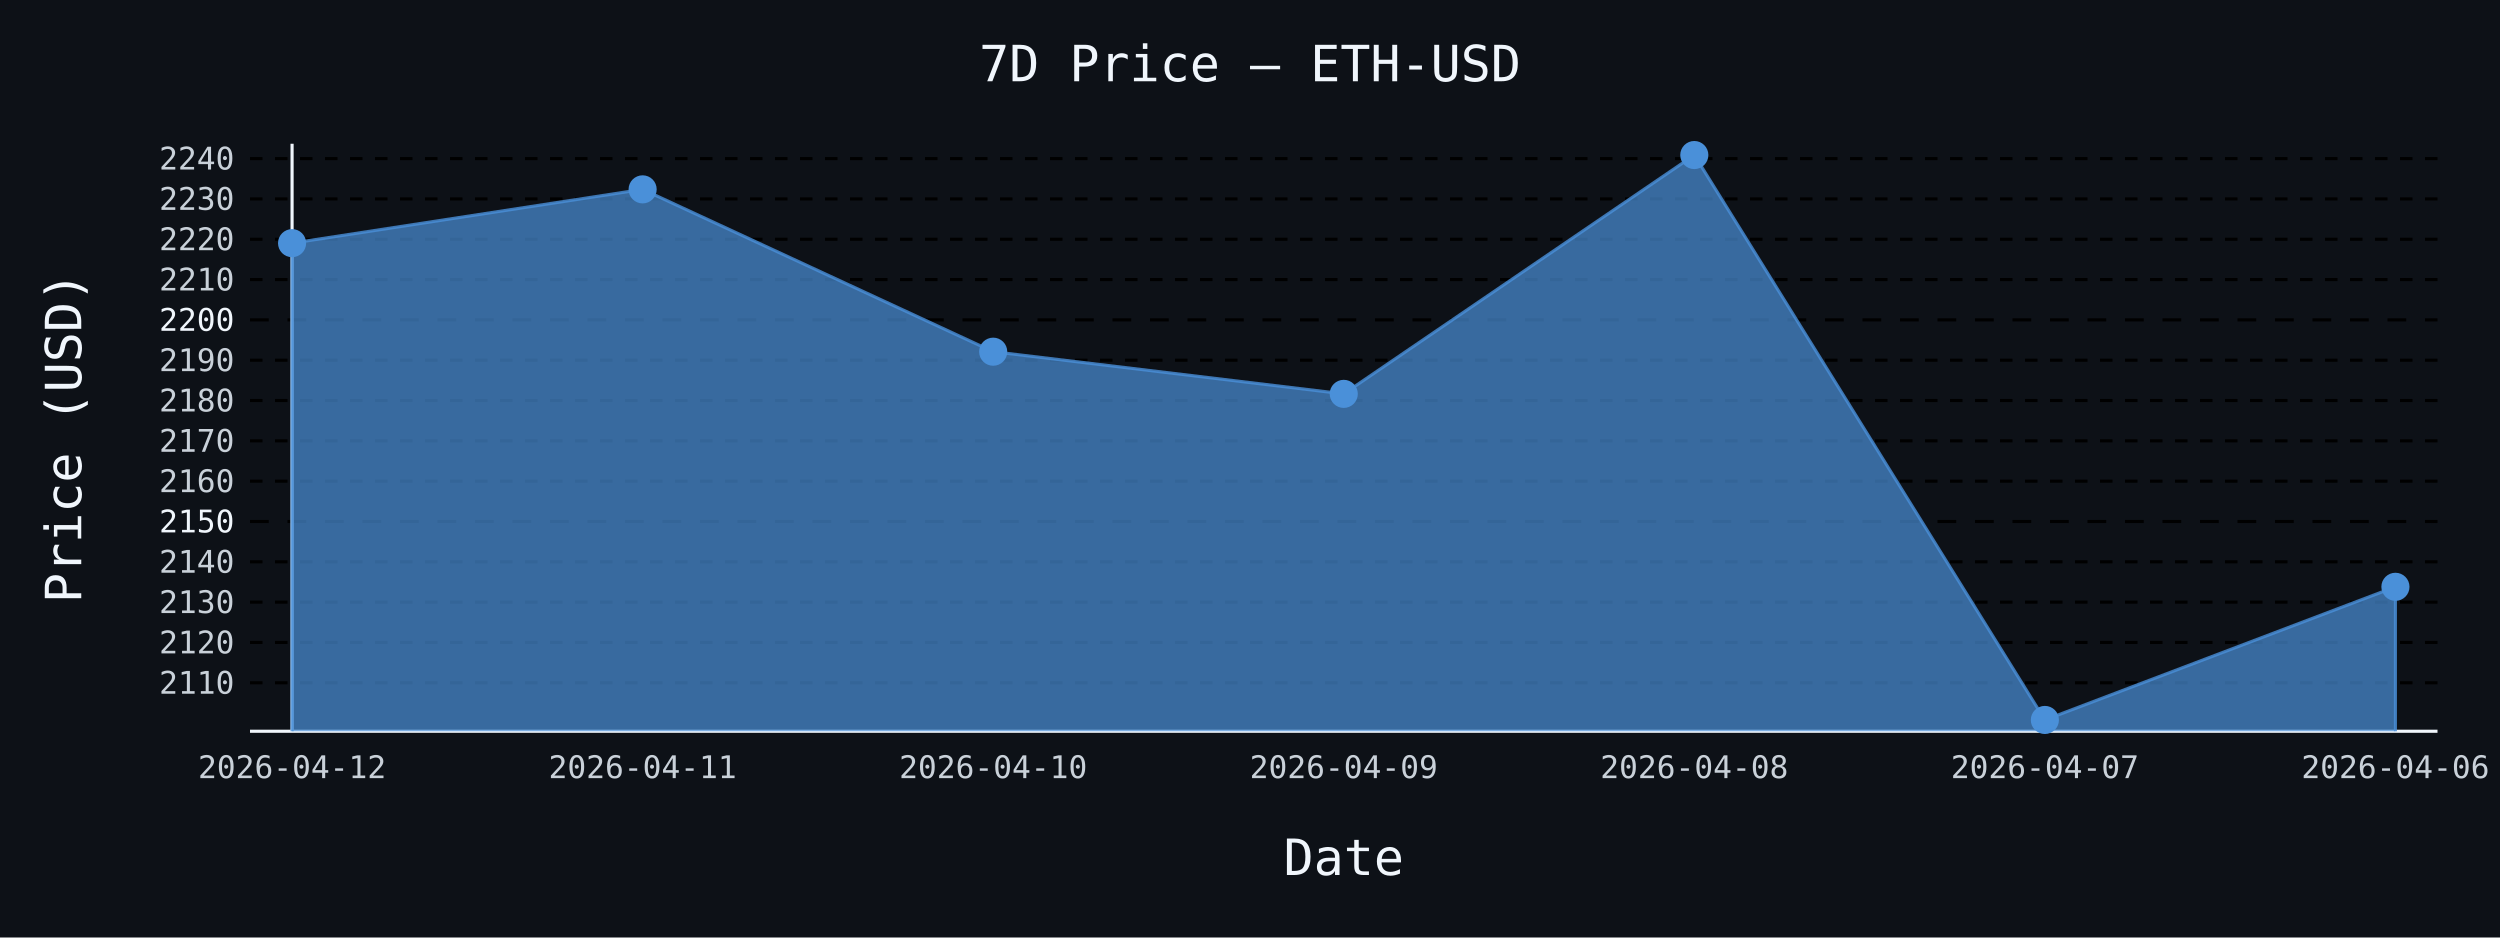
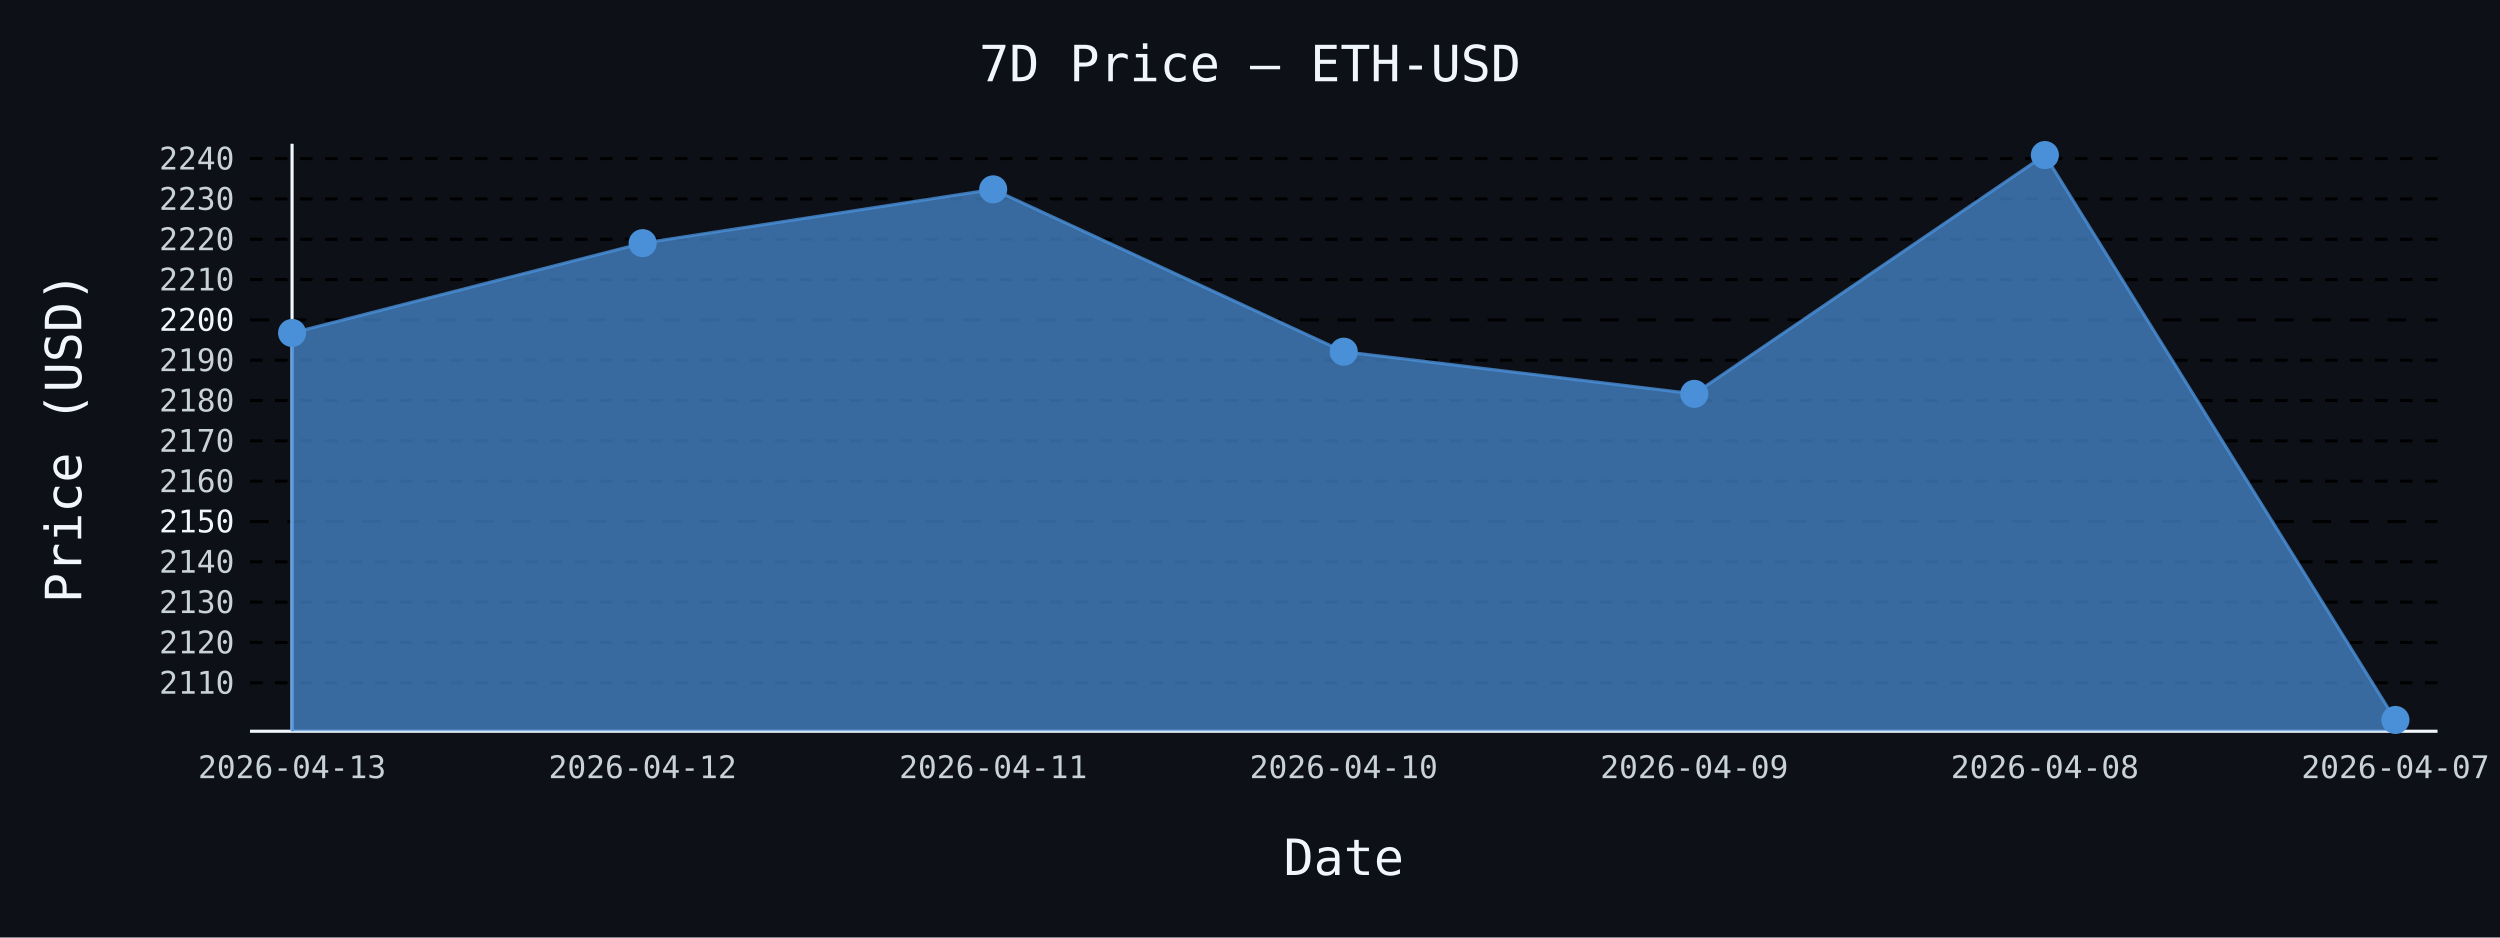
- <svg xmlns="http://www.w3.org/2000/svg" id="chart-4298cb9f-d2c1-4bdb-997c-c9a75be02bcf" class="pygal-chart" viewBox="0 0 800 300">
+ <svg xmlns="http://www.w3.org/2000/svg" id="chart-f3989ab8-d55c-4a40-a0f7-e05174c1b120" class="pygal-chart" viewBox="0 0 800 300">
  <defs>
-     <style type="text/css">#chart-4298cb9f-d2c1-4bdb-997c-c9a75be02bcf{-webkit-user-select:none;-webkit-font-smoothing:antialiased;font-family:monospace}#chart-4298cb9f-d2c1-4bdb-997c-c9a75be02bcf .title{font-family:monospace;font-size:16px}#chart-4298cb9f-d2c1-4bdb-997c-c9a75be02bcf .legends .legend text{font-family:monospace;font-size:14px}#chart-4298cb9f-d2c1-4bdb-997c-c9a75be02bcf .axis text{font-family:monospace;font-size:10px}#chart-4298cb9f-d2c1-4bdb-997c-c9a75be02bcf .axis text.major{font-family:monospace;font-size:10px}#chart-4298cb9f-d2c1-4bdb-997c-c9a75be02bcf .text-overlay text.value{font-family:monospace;font-size:16px}#chart-4298cb9f-d2c1-4bdb-997c-c9a75be02bcf .text-overlay text.label{font-family:monospace;font-size:10px}#chart-4298cb9f-d2c1-4bdb-997c-c9a75be02bcf .tooltip{font-family:monospace;font-size:14px}#chart-4298cb9f-d2c1-4bdb-997c-c9a75be02bcf text.no_data{font-family:monospace;font-size:64px}
- #chart-4298cb9f-d2c1-4bdb-997c-c9a75be02bcf{background-color:#0d1117}#chart-4298cb9f-d2c1-4bdb-997c-c9a75be02bcf path,#chart-4298cb9f-d2c1-4bdb-997c-c9a75be02bcf line,#chart-4298cb9f-d2c1-4bdb-997c-c9a75be02bcf rect,#chart-4298cb9f-d2c1-4bdb-997c-c9a75be02bcf circle{-webkit-transition:150ms;-moz-transition:150ms;transition:150ms}#chart-4298cb9f-d2c1-4bdb-997c-c9a75be02bcf .graph &gt; .background{fill:#0d1117}#chart-4298cb9f-d2c1-4bdb-997c-c9a75be02bcf .plot &gt; .background{fill:#0d1117}#chart-4298cb9f-d2c1-4bdb-997c-c9a75be02bcf .graph{fill:#c9d1d9}#chart-4298cb9f-d2c1-4bdb-997c-c9a75be02bcf text.no_data{fill:#f0f6fc}#chart-4298cb9f-d2c1-4bdb-997c-c9a75be02bcf .title{fill:#f0f6fc}#chart-4298cb9f-d2c1-4bdb-997c-c9a75be02bcf .legends .legend text{fill:#c9d1d9}#chart-4298cb9f-d2c1-4bdb-997c-c9a75be02bcf .legends .legend:hover text{fill:#f0f6fc}#chart-4298cb9f-d2c1-4bdb-997c-c9a75be02bcf .axis .line{stroke:#f0f6fc}#chart-4298cb9f-d2c1-4bdb-997c-c9a75be02bcf .axis .guide.line{stroke:#8b949e}#chart-4298cb9f-d2c1-4bdb-997c-c9a75be02bcf .axis .major.line{stroke:#c9d1d9}#chart-4298cb9f-d2c1-4bdb-997c-c9a75be02bcf .axis text.major{fill:#f0f6fc}#chart-4298cb9f-d2c1-4bdb-997c-c9a75be02bcf .axis.y .guides:hover .guide.line,#chart-4298cb9f-d2c1-4bdb-997c-c9a75be02bcf .line-graph .axis.x .guides:hover .guide.line,#chart-4298cb9f-d2c1-4bdb-997c-c9a75be02bcf .stackedline-graph .axis.x .guides:hover .guide.line,#chart-4298cb9f-d2c1-4bdb-997c-c9a75be02bcf .xy-graph .axis.x .guides:hover .guide.line{stroke:#f0f6fc}#chart-4298cb9f-d2c1-4bdb-997c-c9a75be02bcf .axis .guides:hover text{fill:#f0f6fc}#chart-4298cb9f-d2c1-4bdb-997c-c9a75be02bcf .reactive{fill-opacity:.7;stroke-opacity:.8;stroke-width:1}#chart-4298cb9f-d2c1-4bdb-997c-c9a75be02bcf .ci{stroke:#c9d1d9}#chart-4298cb9f-d2c1-4bdb-997c-c9a75be02bcf .reactive.active,#chart-4298cb9f-d2c1-4bdb-997c-c9a75be02bcf .active .reactive{fill-opacity:.8;stroke-opacity:.9;stroke-width:4}#chart-4298cb9f-d2c1-4bdb-997c-c9a75be02bcf .ci .reactive.active{stroke-width:1.5}#chart-4298cb9f-d2c1-4bdb-997c-c9a75be02bcf .series text{fill:#f0f6fc}#chart-4298cb9f-d2c1-4bdb-997c-c9a75be02bcf .tooltip rect{fill:#0d1117;stroke:#f0f6fc;-webkit-transition:opacity 150ms;-moz-transition:opacity 150ms;transition:opacity 150ms}#chart-4298cb9f-d2c1-4bdb-997c-c9a75be02bcf .tooltip .label{fill:#c9d1d9}#chart-4298cb9f-d2c1-4bdb-997c-c9a75be02bcf .tooltip .label{fill:#c9d1d9}#chart-4298cb9f-d2c1-4bdb-997c-c9a75be02bcf .tooltip .legend{font-size:.8em;fill:#8b949e}#chart-4298cb9f-d2c1-4bdb-997c-c9a75be02bcf .tooltip .x_label{font-size:.6em;fill:#f0f6fc}#chart-4298cb9f-d2c1-4bdb-997c-c9a75be02bcf .tooltip .xlink{font-size:.5em;text-decoration:underline}#chart-4298cb9f-d2c1-4bdb-997c-c9a75be02bcf .tooltip .value{font-size:1.5em}#chart-4298cb9f-d2c1-4bdb-997c-c9a75be02bcf .bound{font-size:.5em}#chart-4298cb9f-d2c1-4bdb-997c-c9a75be02bcf .max-value{font-size:.75em;fill:#8b949e}#chart-4298cb9f-d2c1-4bdb-997c-c9a75be02bcf .map-element{fill:#0d1117;stroke:#8b949e !important}#chart-4298cb9f-d2c1-4bdb-997c-c9a75be02bcf .map-element .reactive{fill-opacity:inherit;stroke-opacity:inherit}#chart-4298cb9f-d2c1-4bdb-997c-c9a75be02bcf .color-0,#chart-4298cb9f-d2c1-4bdb-997c-c9a75be02bcf .color-0 a:visited{stroke:#4a90d9;fill:#4a90d9}#chart-4298cb9f-d2c1-4bdb-997c-c9a75be02bcf .text-overlay .color-0 text{fill:black}
- #chart-4298cb9f-d2c1-4bdb-997c-c9a75be02bcf text.no_data{text-anchor:middle}#chart-4298cb9f-d2c1-4bdb-997c-c9a75be02bcf .guide.line{fill:none}#chart-4298cb9f-d2c1-4bdb-997c-c9a75be02bcf .centered{text-anchor:middle}#chart-4298cb9f-d2c1-4bdb-997c-c9a75be02bcf .title{text-anchor:middle}#chart-4298cb9f-d2c1-4bdb-997c-c9a75be02bcf .legends .legend text{fill-opacity:1}#chart-4298cb9f-d2c1-4bdb-997c-c9a75be02bcf .axis.x text{text-anchor:middle}#chart-4298cb9f-d2c1-4bdb-997c-c9a75be02bcf .axis.x:not(.web) text[transform]{text-anchor:start}#chart-4298cb9f-d2c1-4bdb-997c-c9a75be02bcf .axis.x:not(.web) text[transform].backwards{text-anchor:end}#chart-4298cb9f-d2c1-4bdb-997c-c9a75be02bcf .axis.y text{text-anchor:end}#chart-4298cb9f-d2c1-4bdb-997c-c9a75be02bcf .axis.y text[transform].backwards{text-anchor:start}#chart-4298cb9f-d2c1-4bdb-997c-c9a75be02bcf .axis.y2 text{text-anchor:start}#chart-4298cb9f-d2c1-4bdb-997c-c9a75be02bcf .axis.y2 text[transform].backwards{text-anchor:end}#chart-4298cb9f-d2c1-4bdb-997c-c9a75be02bcf .axis .guide.line{stroke-dasharray:4,4;stroke:black}#chart-4298cb9f-d2c1-4bdb-997c-c9a75be02bcf .axis .major.guide.line{stroke-dasharray:6,6;stroke:black}#chart-4298cb9f-d2c1-4bdb-997c-c9a75be02bcf .horizontal .axis.y .guide.line,#chart-4298cb9f-d2c1-4bdb-997c-c9a75be02bcf .horizontal .axis.y2 .guide.line,#chart-4298cb9f-d2c1-4bdb-997c-c9a75be02bcf .vertical .axis.x .guide.line{opacity:0}#chart-4298cb9f-d2c1-4bdb-997c-c9a75be02bcf .horizontal .axis.always_show .guide.line,#chart-4298cb9f-d2c1-4bdb-997c-c9a75be02bcf .vertical .axis.always_show .guide.line{opacity:1 !important}#chart-4298cb9f-d2c1-4bdb-997c-c9a75be02bcf .axis.y .guides:hover .guide.line,#chart-4298cb9f-d2c1-4bdb-997c-c9a75be02bcf .axis.y2 .guides:hover .guide.line,#chart-4298cb9f-d2c1-4bdb-997c-c9a75be02bcf .axis.x .guides:hover .guide.line{opacity:1}#chart-4298cb9f-d2c1-4bdb-997c-c9a75be02bcf .axis .guides:hover text{opacity:1}#chart-4298cb9f-d2c1-4bdb-997c-c9a75be02bcf .nofill{fill:none}#chart-4298cb9f-d2c1-4bdb-997c-c9a75be02bcf .subtle-fill{fill-opacity:.2}#chart-4298cb9f-d2c1-4bdb-997c-c9a75be02bcf .dot{stroke-width:1px;fill-opacity:1;stroke-opacity:1}#chart-4298cb9f-d2c1-4bdb-997c-c9a75be02bcf .dot.active{stroke-width:5px}#chart-4298cb9f-d2c1-4bdb-997c-c9a75be02bcf .dot.negative{fill:transparent}#chart-4298cb9f-d2c1-4bdb-997c-c9a75be02bcf text,#chart-4298cb9f-d2c1-4bdb-997c-c9a75be02bcf tspan{stroke:none !important}#chart-4298cb9f-d2c1-4bdb-997c-c9a75be02bcf .series text.active{opacity:1}#chart-4298cb9f-d2c1-4bdb-997c-c9a75be02bcf .tooltip rect{fill-opacity:.95;stroke-width:.5}#chart-4298cb9f-d2c1-4bdb-997c-c9a75be02bcf .tooltip text{fill-opacity:1}#chart-4298cb9f-d2c1-4bdb-997c-c9a75be02bcf .showable{visibility:hidden}#chart-4298cb9f-d2c1-4bdb-997c-c9a75be02bcf .showable.shown{visibility:visible}#chart-4298cb9f-d2c1-4bdb-997c-c9a75be02bcf .gauge-background{fill:rgba(229,229,229,1);stroke:none}#chart-4298cb9f-d2c1-4bdb-997c-c9a75be02bcf .bg-lines{stroke:#0d1117;stroke-width:2px}</style>
+     <style type="text/css">#chart-f3989ab8-d55c-4a40-a0f7-e05174c1b120{-webkit-user-select:none;-webkit-font-smoothing:antialiased;font-family:monospace}#chart-f3989ab8-d55c-4a40-a0f7-e05174c1b120 .title{font-family:monospace;font-size:16px}#chart-f3989ab8-d55c-4a40-a0f7-e05174c1b120 .legends .legend text{font-family:monospace;font-size:14px}#chart-f3989ab8-d55c-4a40-a0f7-e05174c1b120 .axis text{font-family:monospace;font-size:10px}#chart-f3989ab8-d55c-4a40-a0f7-e05174c1b120 .axis text.major{font-family:monospace;font-size:10px}#chart-f3989ab8-d55c-4a40-a0f7-e05174c1b120 .text-overlay text.value{font-family:monospace;font-size:16px}#chart-f3989ab8-d55c-4a40-a0f7-e05174c1b120 .text-overlay text.label{font-family:monospace;font-size:10px}#chart-f3989ab8-d55c-4a40-a0f7-e05174c1b120 .tooltip{font-family:monospace;font-size:14px}#chart-f3989ab8-d55c-4a40-a0f7-e05174c1b120 text.no_data{font-family:monospace;font-size:64px}
+ #chart-f3989ab8-d55c-4a40-a0f7-e05174c1b120{background-color:#0d1117}#chart-f3989ab8-d55c-4a40-a0f7-e05174c1b120 path,#chart-f3989ab8-d55c-4a40-a0f7-e05174c1b120 line,#chart-f3989ab8-d55c-4a40-a0f7-e05174c1b120 rect,#chart-f3989ab8-d55c-4a40-a0f7-e05174c1b120 circle{-webkit-transition:150ms;-moz-transition:150ms;transition:150ms}#chart-f3989ab8-d55c-4a40-a0f7-e05174c1b120 .graph &gt; .background{fill:#0d1117}#chart-f3989ab8-d55c-4a40-a0f7-e05174c1b120 .plot &gt; .background{fill:#0d1117}#chart-f3989ab8-d55c-4a40-a0f7-e05174c1b120 .graph{fill:#c9d1d9}#chart-f3989ab8-d55c-4a40-a0f7-e05174c1b120 text.no_data{fill:#f0f6fc}#chart-f3989ab8-d55c-4a40-a0f7-e05174c1b120 .title{fill:#f0f6fc}#chart-f3989ab8-d55c-4a40-a0f7-e05174c1b120 .legends .legend text{fill:#c9d1d9}#chart-f3989ab8-d55c-4a40-a0f7-e05174c1b120 .legends .legend:hover text{fill:#f0f6fc}#chart-f3989ab8-d55c-4a40-a0f7-e05174c1b120 .axis .line{stroke:#f0f6fc}#chart-f3989ab8-d55c-4a40-a0f7-e05174c1b120 .axis .guide.line{stroke:#8b949e}#chart-f3989ab8-d55c-4a40-a0f7-e05174c1b120 .axis .major.line{stroke:#c9d1d9}#chart-f3989ab8-d55c-4a40-a0f7-e05174c1b120 .axis text.major{fill:#f0f6fc}#chart-f3989ab8-d55c-4a40-a0f7-e05174c1b120 .axis.y .guides:hover .guide.line,#chart-f3989ab8-d55c-4a40-a0f7-e05174c1b120 .line-graph .axis.x .guides:hover .guide.line,#chart-f3989ab8-d55c-4a40-a0f7-e05174c1b120 .stackedline-graph .axis.x .guides:hover .guide.line,#chart-f3989ab8-d55c-4a40-a0f7-e05174c1b120 .xy-graph .axis.x .guides:hover .guide.line{stroke:#f0f6fc}#chart-f3989ab8-d55c-4a40-a0f7-e05174c1b120 .axis .guides:hover text{fill:#f0f6fc}#chart-f3989ab8-d55c-4a40-a0f7-e05174c1b120 .reactive{fill-opacity:.7;stroke-opacity:.8;stroke-width:1}#chart-f3989ab8-d55c-4a40-a0f7-e05174c1b120 .ci{stroke:#c9d1d9}#chart-f3989ab8-d55c-4a40-a0f7-e05174c1b120 .reactive.active,#chart-f3989ab8-d55c-4a40-a0f7-e05174c1b120 .active .reactive{fill-opacity:.8;stroke-opacity:.9;stroke-width:4}#chart-f3989ab8-d55c-4a40-a0f7-e05174c1b120 .ci .reactive.active{stroke-width:1.5}#chart-f3989ab8-d55c-4a40-a0f7-e05174c1b120 .series text{fill:#f0f6fc}#chart-f3989ab8-d55c-4a40-a0f7-e05174c1b120 .tooltip rect{fill:#0d1117;stroke:#f0f6fc;-webkit-transition:opacity 150ms;-moz-transition:opacity 150ms;transition:opacity 150ms}#chart-f3989ab8-d55c-4a40-a0f7-e05174c1b120 .tooltip .label{fill:#c9d1d9}#chart-f3989ab8-d55c-4a40-a0f7-e05174c1b120 .tooltip .label{fill:#c9d1d9}#chart-f3989ab8-d55c-4a40-a0f7-e05174c1b120 .tooltip .legend{font-size:.8em;fill:#8b949e}#chart-f3989ab8-d55c-4a40-a0f7-e05174c1b120 .tooltip .x_label{font-size:.6em;fill:#f0f6fc}#chart-f3989ab8-d55c-4a40-a0f7-e05174c1b120 .tooltip .xlink{font-size:.5em;text-decoration:underline}#chart-f3989ab8-d55c-4a40-a0f7-e05174c1b120 .tooltip .value{font-size:1.5em}#chart-f3989ab8-d55c-4a40-a0f7-e05174c1b120 .bound{font-size:.5em}#chart-f3989ab8-d55c-4a40-a0f7-e05174c1b120 .max-value{font-size:.75em;fill:#8b949e}#chart-f3989ab8-d55c-4a40-a0f7-e05174c1b120 .map-element{fill:#0d1117;stroke:#8b949e !important}#chart-f3989ab8-d55c-4a40-a0f7-e05174c1b120 .map-element .reactive{fill-opacity:inherit;stroke-opacity:inherit}#chart-f3989ab8-d55c-4a40-a0f7-e05174c1b120 .color-0,#chart-f3989ab8-d55c-4a40-a0f7-e05174c1b120 .color-0 a:visited{stroke:#4a90d9;fill:#4a90d9}#chart-f3989ab8-d55c-4a40-a0f7-e05174c1b120 .text-overlay .color-0 text{fill:black}
+ #chart-f3989ab8-d55c-4a40-a0f7-e05174c1b120 text.no_data{text-anchor:middle}#chart-f3989ab8-d55c-4a40-a0f7-e05174c1b120 .guide.line{fill:none}#chart-f3989ab8-d55c-4a40-a0f7-e05174c1b120 .centered{text-anchor:middle}#chart-f3989ab8-d55c-4a40-a0f7-e05174c1b120 .title{text-anchor:middle}#chart-f3989ab8-d55c-4a40-a0f7-e05174c1b120 .legends .legend text{fill-opacity:1}#chart-f3989ab8-d55c-4a40-a0f7-e05174c1b120 .axis.x text{text-anchor:middle}#chart-f3989ab8-d55c-4a40-a0f7-e05174c1b120 .axis.x:not(.web) text[transform]{text-anchor:start}#chart-f3989ab8-d55c-4a40-a0f7-e05174c1b120 .axis.x:not(.web) text[transform].backwards{text-anchor:end}#chart-f3989ab8-d55c-4a40-a0f7-e05174c1b120 .axis.y text{text-anchor:end}#chart-f3989ab8-d55c-4a40-a0f7-e05174c1b120 .axis.y text[transform].backwards{text-anchor:start}#chart-f3989ab8-d55c-4a40-a0f7-e05174c1b120 .axis.y2 text{text-anchor:start}#chart-f3989ab8-d55c-4a40-a0f7-e05174c1b120 .axis.y2 text[transform].backwards{text-anchor:end}#chart-f3989ab8-d55c-4a40-a0f7-e05174c1b120 .axis .guide.line{stroke-dasharray:4,4;stroke:black}#chart-f3989ab8-d55c-4a40-a0f7-e05174c1b120 .axis .major.guide.line{stroke-dasharray:6,6;stroke:black}#chart-f3989ab8-d55c-4a40-a0f7-e05174c1b120 .horizontal .axis.y .guide.line,#chart-f3989ab8-d55c-4a40-a0f7-e05174c1b120 .horizontal .axis.y2 .guide.line,#chart-f3989ab8-d55c-4a40-a0f7-e05174c1b120 .vertical .axis.x .guide.line{opacity:0}#chart-f3989ab8-d55c-4a40-a0f7-e05174c1b120 .horizontal .axis.always_show .guide.line,#chart-f3989ab8-d55c-4a40-a0f7-e05174c1b120 .vertical .axis.always_show .guide.line{opacity:1 !important}#chart-f3989ab8-d55c-4a40-a0f7-e05174c1b120 .axis.y .guides:hover .guide.line,#chart-f3989ab8-d55c-4a40-a0f7-e05174c1b120 .axis.y2 .guides:hover .guide.line,#chart-f3989ab8-d55c-4a40-a0f7-e05174c1b120 .axis.x .guides:hover .guide.line{opacity:1}#chart-f3989ab8-d55c-4a40-a0f7-e05174c1b120 .axis .guides:hover text{opacity:1}#chart-f3989ab8-d55c-4a40-a0f7-e05174c1b120 .nofill{fill:none}#chart-f3989ab8-d55c-4a40-a0f7-e05174c1b120 .subtle-fill{fill-opacity:.2}#chart-f3989ab8-d55c-4a40-a0f7-e05174c1b120 .dot{stroke-width:1px;fill-opacity:1;stroke-opacity:1}#chart-f3989ab8-d55c-4a40-a0f7-e05174c1b120 .dot.active{stroke-width:5px}#chart-f3989ab8-d55c-4a40-a0f7-e05174c1b120 .dot.negative{fill:transparent}#chart-f3989ab8-d55c-4a40-a0f7-e05174c1b120 text,#chart-f3989ab8-d55c-4a40-a0f7-e05174c1b120 tspan{stroke:none !important}#chart-f3989ab8-d55c-4a40-a0f7-e05174c1b120 .series text.active{opacity:1}#chart-f3989ab8-d55c-4a40-a0f7-e05174c1b120 .tooltip rect{fill-opacity:.95;stroke-width:.5}#chart-f3989ab8-d55c-4a40-a0f7-e05174c1b120 .tooltip text{fill-opacity:1}#chart-f3989ab8-d55c-4a40-a0f7-e05174c1b120 .showable{visibility:hidden}#chart-f3989ab8-d55c-4a40-a0f7-e05174c1b120 .showable.shown{visibility:visible}#chart-f3989ab8-d55c-4a40-a0f7-e05174c1b120 .gauge-background{fill:rgba(229,229,229,1);stroke:none}#chart-f3989ab8-d55c-4a40-a0f7-e05174c1b120 .bg-lines{stroke:#0d1117;stroke-width:2px}</style>
  </defs>
  <g class="graph line-graph vertical">
    <rect x="0" y="0" width="800" height="300" class="background" />
    <g transform="translate(80, 46)" class="plot">
      <rect x="0" y="0" width="700.0" height="188" class="background" />
      <g class="axis y always_show">
        <path d="M0 188 h700" class="line" />
        <g class="guides">
          <path d="M0 172.488 h700" class="guide line" />
          <text x="-5" y="175.988" class="">2110</text>
        </g>
        <g class="guides">
          <path d="M0 159.585 h700" class="guide line" />
          <text x="-5" y="163.085" class="">2120</text>
        </g>
        <g class="guides">
          <path d="M0 146.682 h700" class="guide line" />
          <text x="-5" y="150.182" class="">2130</text>
        </g>
        <g class="guides">
          <path d="M0 133.78 h700" class="guide line" />
          <text x="-5" y="137.28" class="">2140</text>
        </g>
        <g class="guides">
          <path d="M0 120.877 h700" class="major guide line" />
          <text x="-5" y="124.377" class="major">2150</text>
        </g>
        <g class="guides">
          <path d="M0 107.974 h700" class="guide line" />
          <text x="-5" y="111.474" class="">2160</text>
        </g>
        <g class="guides">
          <path d="M0 95.071 h700" class="guide line" />
          <text x="-5" y="98.571" class="">2170</text>
        </g>
        <g class="guides">
          <path d="M0 82.168 h700" class="guide line" />
          <text x="-5" y="85.668" class="">2180</text>
        </g>
        <g class="guides">
          <path d="M0 69.265 h700" class="guide line" />
          <text x="-5" y="72.765" class="">2190</text>
        </g>
        <g class="guides">
          <path d="M0 56.362 h700" class="major guide line" />
          <text x="-5" y="59.862" class="major">2200</text>
        </g>
        <g class="guides">
          <path d="M0 43.459 h700" class="guide line" />
          <text x="-5" y="46.959" class="">2210</text>
        </g>
        <g class="guides">
          <path d="M0 30.557 h700" class="guide line" />
          <text x="-5" y="34.057" class="">2220</text>
        </g>
        <g class="guides">
          <path d="M0 17.654 h700" class="guide line" />
          <text x="-5" y="21.154" class="">2230</text>
        </g>
        <g class="guides">
          <path d="M0 4.751 h700" class="guide line" />
          <text x="-5" y="8.251" class="">2240</text>
        </g>
      </g>
      <g class="axis x">
        <g class="guides">
          <path d="M13.462 0 v188" class="line" />
-           <text x="13.462" y="203.0" class="">2026-04-12</text>
+           <text x="13.462" y="203.0" class="">2026-04-13</text>
        </g>
        <g class="guides">
          <path d="M125.641 0 v188" class="guide line" />
-           <text x="125.641" y="203.0" class="">2026-04-11</text>
+           <text x="125.641" y="203.0" class="">2026-04-12</text>
        </g>
        <g class="guides">
          <path d="M237.821 0 v188" class="guide line" />
-           <text x="237.821" y="203.0" class="">2026-04-10</text>
+           <text x="237.821" y="203.0" class="">2026-04-11</text>
        </g>
        <g class="guides">
          <path d="M350 0 v188" class="guide line" />
-           <text x="350.0" y="203.0" class="">2026-04-09</text>
+           <text x="350.0" y="203.0" class="">2026-04-10</text>
        </g>
        <g class="guides">
          <path d="M462.179 0 v188" class="guide line" />
-           <text x="462.179" y="203.0" class="">2026-04-08</text>
+           <text x="462.179" y="203.0" class="">2026-04-09</text>
        </g>
        <g class="guides">
          <path d="M574.359 0 v188" class="guide line" />
-           <text x="574.359" y="203.0" class="">2026-04-07</text>
+           <text x="574.359" y="203.0" class="">2026-04-08</text>
        </g>
        <g class="guides">
          <path d="M686.538 0 v188" class="guide line" />
-           <text x="686.538" y="203.0" class="">2026-04-06</text>
+           <text x="686.538" y="203.0" class="">2026-04-07</text>
        </g>
      </g>
      <g class="series serie-0 color-0">
-         <path d="M13.462 188 L13.462 31.808 125.641 14.596 237.821 66.543 350 80.039 462.179 3.615 574.359 184.385 686.538 141.779 686.538 188" class="line reactive" />
+         <path d="M13.462 188 L13.462 60.543 125.641 31.808 237.821 14.596 350 66.543 462.179 80.039 574.359 3.615 686.538 184.385 686.538 188" class="line reactive" />
      </g>
    </g>
    <g class="titles">
      <text x="400.0" y="26" class="title plot_title">7D Price — ETH-USD</text>
      <text x="430.0" y="280" class="title">Date</text>
      <text x="0" y="166.0" class="title" transform="rotate(-90 0 140)">Price (USD)</text>
    </g>
    <g transform="translate(80, 46)" class="plot overlay">
      <g class="series serie-0 color-0">
        <g class="dots">
-           <circle cx="13.462" cy="31.808" r="4" class="dot reactive tooltip-trigger" />
+           <circle cx="13.462" cy="60.543" r="4" class="dot reactive tooltip-trigger" />
        </g>
        <g class="dots">
-           <circle cx="125.641" cy="14.596" r="4" class="dot reactive tooltip-trigger" />
+           <circle cx="125.641" cy="31.808" r="4" class="dot reactive tooltip-trigger" />
        </g>
        <g class="dots">
-           <circle cx="237.821" cy="66.543" r="4" class="dot reactive tooltip-trigger" />
+           <circle cx="237.821" cy="14.596" r="4" class="dot reactive tooltip-trigger" />
        </g>
        <g class="dots">
-           <circle cx="350.0" cy="80.039" r="4" class="dot reactive tooltip-trigger" />
+           <circle cx="350.0" cy="66.543" r="4" class="dot reactive tooltip-trigger" />
        </g>
        <g class="dots">
-           <circle cx="462.179" cy="3.615" r="4" class="dot reactive tooltip-trigger" />
+           <circle cx="462.179" cy="80.039" r="4" class="dot reactive tooltip-trigger" />
        </g>
        <g class="dots">
-           <circle cx="574.359" cy="184.385" r="4" class="dot reactive tooltip-trigger" />
+           <circle cx="574.359" cy="3.615" r="4" class="dot reactive tooltip-trigger" />
        </g>
        <g class="dots">
-           <circle cx="686.538" cy="141.779" r="4" class="dot reactive tooltip-trigger" />
+           <circle cx="686.538" cy="184.385" r="4" class="dot reactive tooltip-trigger" />
        </g>
      </g>
    </g>
    <g transform="translate(80, 46)" class="plot text-overlay">
      <g class="series serie-0 color-0" />
    </g>
    <g transform="translate(80, 46)" class="plot tooltip-overlay">
      <g transform="translate(0 0)" style="opacity: 0" class="tooltip">
        <rect rx="0" ry="0" width="0" height="0" class="tooltip-box" />
        <g class="text" />
      </g>
    </g>
  </g>
</svg>
